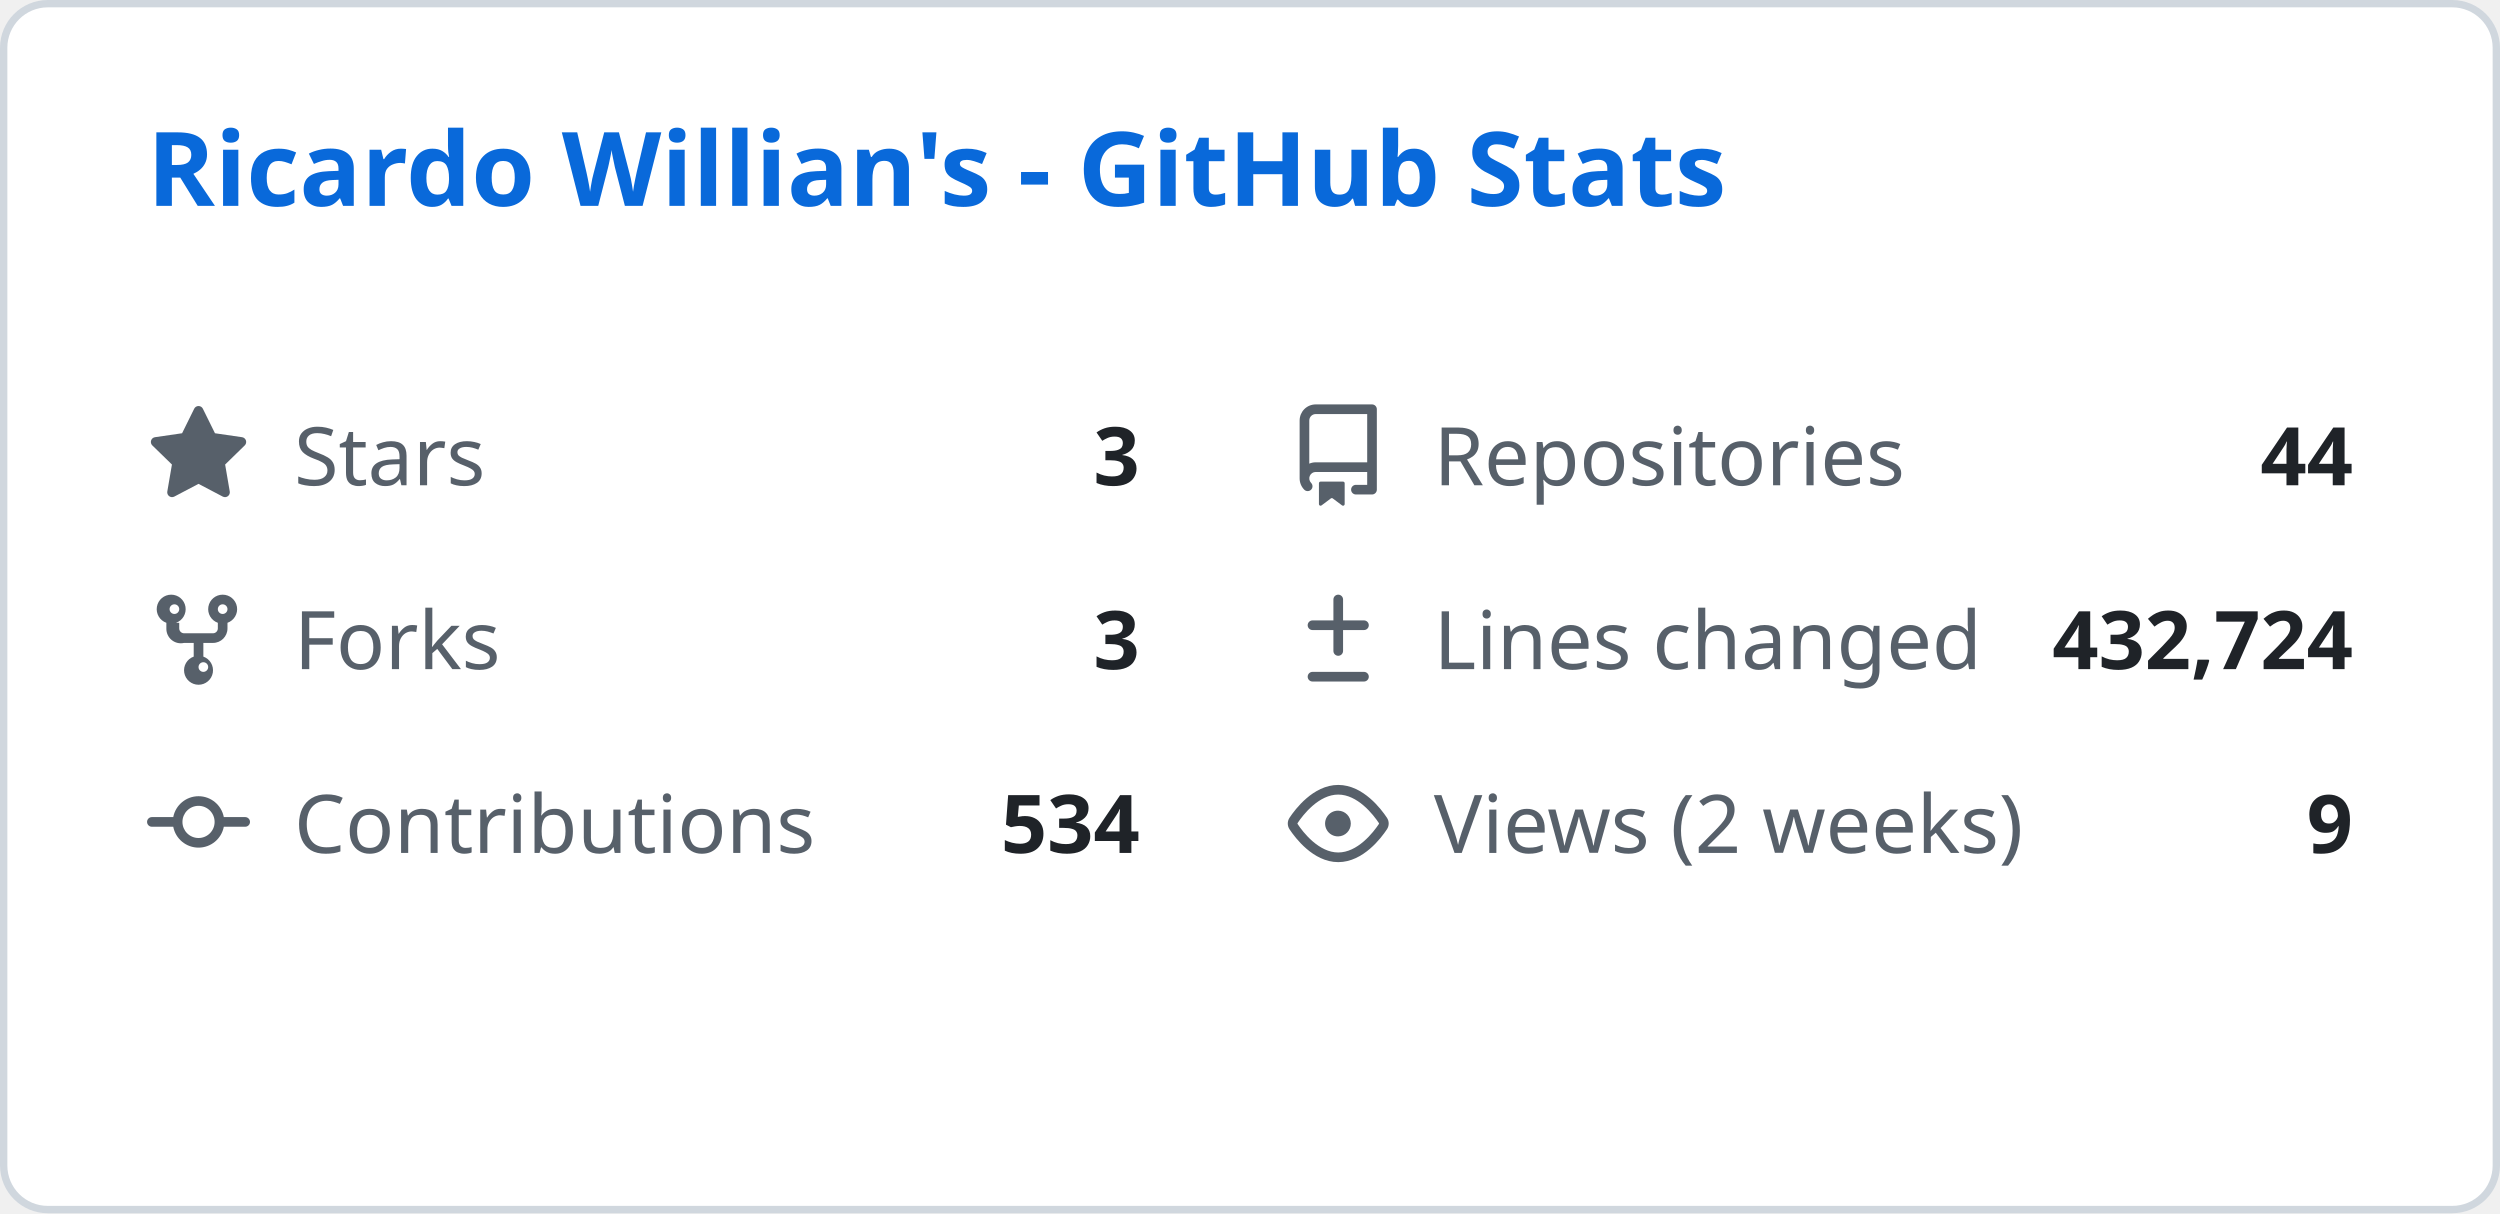
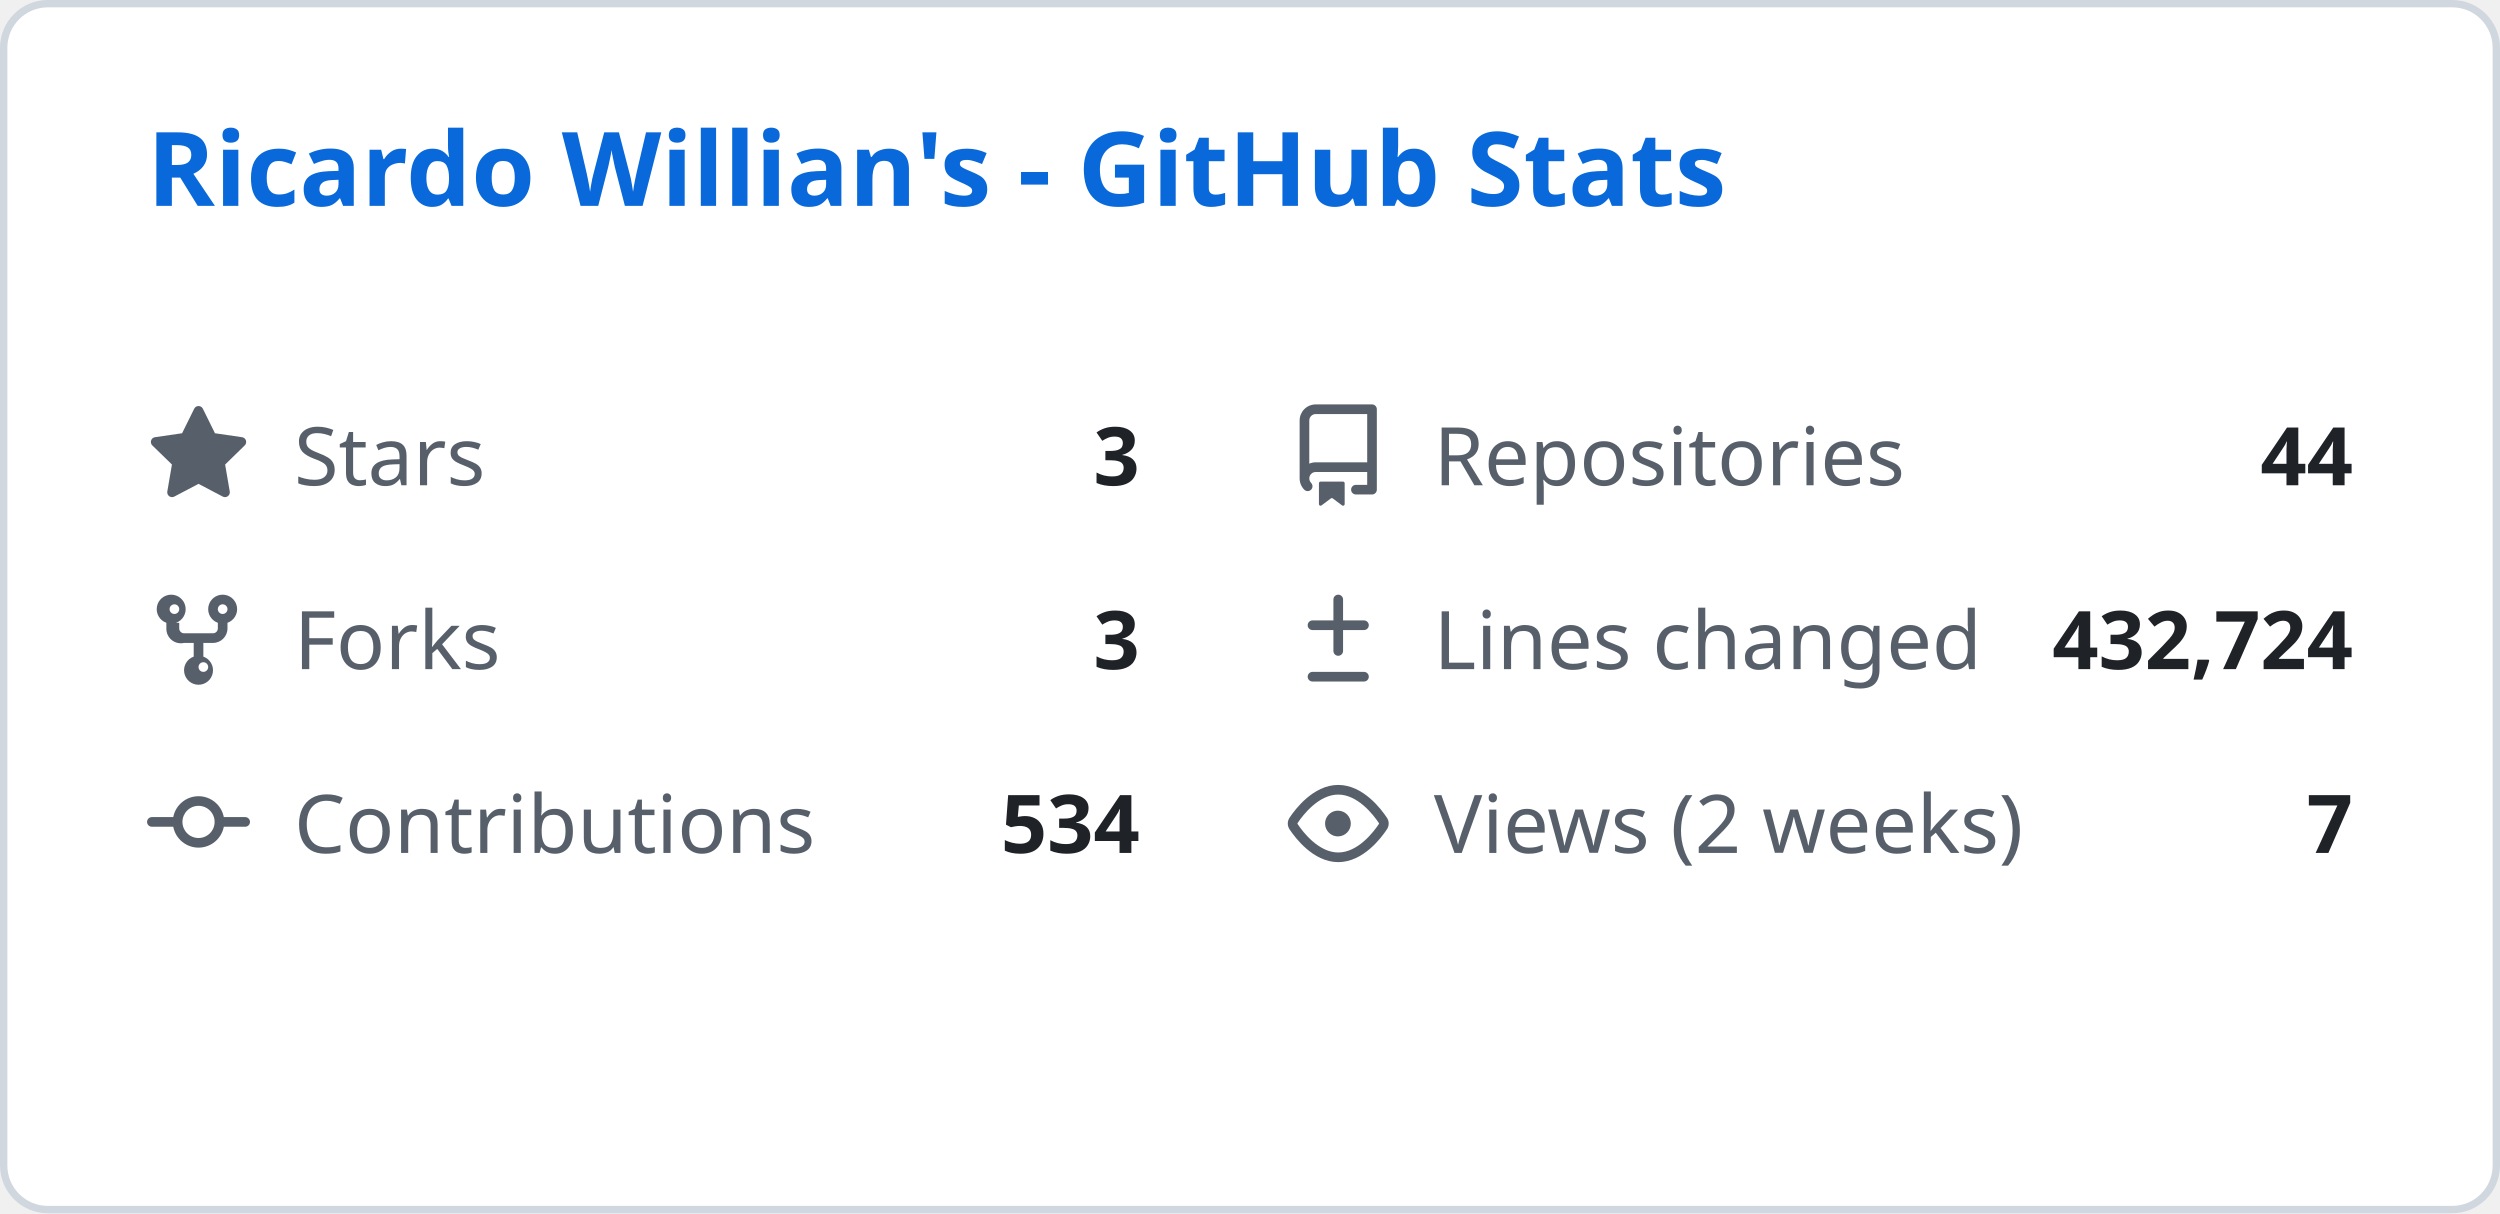
<svg xmlns="http://www.w3.org/2000/svg" width="340" height="165" viewBox="0 0 340 165" fill="none">
  <style>
    .header { font: 600 14px 'Segoe UI', Ubuntu, Sans-Serif; fill: #0969da; }
    .stat-label { font: 400 11px 'Segoe UI', Ubuntu, Sans-Serif; fill: #57606a; }
    .stat-value { font: 600 11px 'Segoe UI', Ubuntu, Sans-Serif; fill: #1f2328; }
    .icon { fill: #57606a; }
  </style>
  <rect class="bg" x="0.5" y="0.5" rx="6" width="339" height="164" fill="#ffffff" stroke="#d0d7de" />
  <g transform="translate(20, 28)">
    <text class="header">Ricardo Willian's - GitHub Stats</text>
  </g>
  <g transform="translate(20, 55)">
    <svg class="icon" viewBox="0 0 16 16" width="14" height="14">
      <path d="M8 .25a.75.75 0 01.673.418l1.882 3.815 4.21.612a.75.75 0 01.416 1.279l-3.046 2.97.719 4.192a.75.75 0 01-1.088.791L8 12.347l-3.766 1.98a.75.75 0 01-1.088-.79l.72-4.194L.818 6.374a.75.75 0 01.416-1.28l4.21-.611L7.327.668A.75.75 0 018 .25z" />
    </svg>
    <text class="stat-label" x="20" y="11">Stars</text>
    <text class="stat-value" x="135" y="11" text-anchor="end">3</text>
  </g>
  <g transform="translate(175, 55)">
    <svg class="icon" viewBox="0 0 16 16" width="14" height="14">
      <path d="M2 2.5A2.5 2.5 0 014.5 0h8.75a.75.75 0 01.75.75v12.5a.75.75 0 01-.75.75h-2.5a.75.75 0 110-1.5h1.75v-2h-8a1 1 0 00-.714 1.7.75.75 0 01-1.072 1.05A2.495 2.495 0 012 11.5v-9zm10.5-1H4.5a1 1 0 00-1 1v6.708A2.486 2.486 0 014.5 9h8V1.5zM5 12.25v3.25a.25.25 0 00.4.2l1.45-1.087a.25.25 0 01.3 0L8.6 15.7a.25.25 0 00.4-.2v-3.25a.25.25 0 00-.25-.25h-3.5a.25.25 0 00-.25.25z" />
    </svg>
    <text class="stat-label" x="20" y="11">Repositories</text>
    <text class="stat-value" x="145" y="11" text-anchor="end">44</text>
  </g>
  <g transform="translate(20, 80)">
    <svg class="icon" viewBox="0 0 16 16" width="14" height="14">
      <path d="M5 5.372v.878c0 .414.336.75.75.75h4.5a.75.75 0 00.75-.75v-.878a2.25 2.25 0 111.5 0v.878a2.25 2.25 0 01-2.25 2.25h-1.5v2.128a2.251 2.251 0 11-1.5 0V8.5h-1.5A2.25 2.25 0 013 6.25v-.878a2.25 2.25 0 111.5 0zM5 3.25a.75.75 0 10-1.5 0 .75.75 0 001.5 0zm6.75.75a.75.75 0 10-.75-.75.75.75 0 00.75.75zM8 12.25a.75.75 0 101.5 0 .75.75 0 00-1.5 0z" />
    </svg>
    <text class="stat-label" x="20" y="11">Forks</text>
    <text class="stat-value" x="135" y="11" text-anchor="end">3</text>
  </g>
  <g transform="translate(175, 80)">
    <svg class="icon" viewBox="0 0 16 16" width="14" height="14">
      <path d="M8.75 1.75a.75.75 0 00-1.5 0V5H4a.75.75 0 000 1.5h3.25v3.25a.75.75 0 001.5 0V6.5H12a.75.75 0 000-1.5H8.75V1.75zM4 13a.75.75 0 000 1.5h8a.75.75 0 000-1.5H4z" />
    </svg>
    <text class="stat-label" x="20" y="11">Lines changed</text>
    <text class="stat-value" x="145" y="11" text-anchor="end">432,724</text>
  </g>
  <g transform="translate(20, 105)">
    <svg class="icon" viewBox="0 0 16 16" width="14" height="14">
      <path d="M11.93 8.5a4.002 4.002 0 01-7.86 0H.75a.75.75 0 010-1.5h3.32a4.002 4.002 0 017.86 0h3.32a.75.75 0 010 1.5h-3.32zm-1.43-.75a2.5 2.5 0 10-5 0 2.5 2.5 0 005 0z" />
    </svg>
    <text class="stat-label" x="20" y="11">Contributions</text>
    <text class="stat-value" x="135" y="11" text-anchor="end">534</text>
  </g>
  <g transform="translate(175, 105)">
    <svg class="icon" viewBox="0 0 16 16" width="14" height="14">
      <path d="M8 2c1.981 0 3.671.992 4.933 2.078 1.27 1.091 2.187 2.345 2.637 3.023a1.62 1.62 0 010 1.798c-.45.678-1.367 1.932-2.637 3.023C11.67 13.008 9.981 14 8 14c-1.981 0-3.671-.992-4.933-2.078C1.797 10.83.88 9.576.43 8.898a1.62 1.62 0 010-1.798c.45-.677 1.367-1.931 2.637-3.022C4.33 2.992 6.019 2 8 2zM1.679 7.932a.12.12 0 000 .136c.411.622 1.241 1.75 2.366 2.717C5.176 11.758 6.527 12.5 8 12.5c1.473 0 2.825-.742 3.955-1.715 1.124-.967 1.954-2.096 2.366-2.717a.12.12 0 000-.136c-.412-.621-1.242-1.75-2.366-2.717C10.824 4.242 9.473 3.5 8 3.5c-1.473 0-2.824.742-3.955 1.715-1.124.967-1.954 2.096-2.366 2.717zM8 10a2 2 0 11-.001-3.999A2 2 0 018 10z" />
    </svg>
    <text class="stat-label" x="20" y="11">Views (2 weeks)</text>
-     <text class="stat-value" x="145" y="11" text-anchor="end">9</text>
+     <text class="stat-value" x="145" y="11" text-anchor="end">7</text>
  </g>
</svg>
